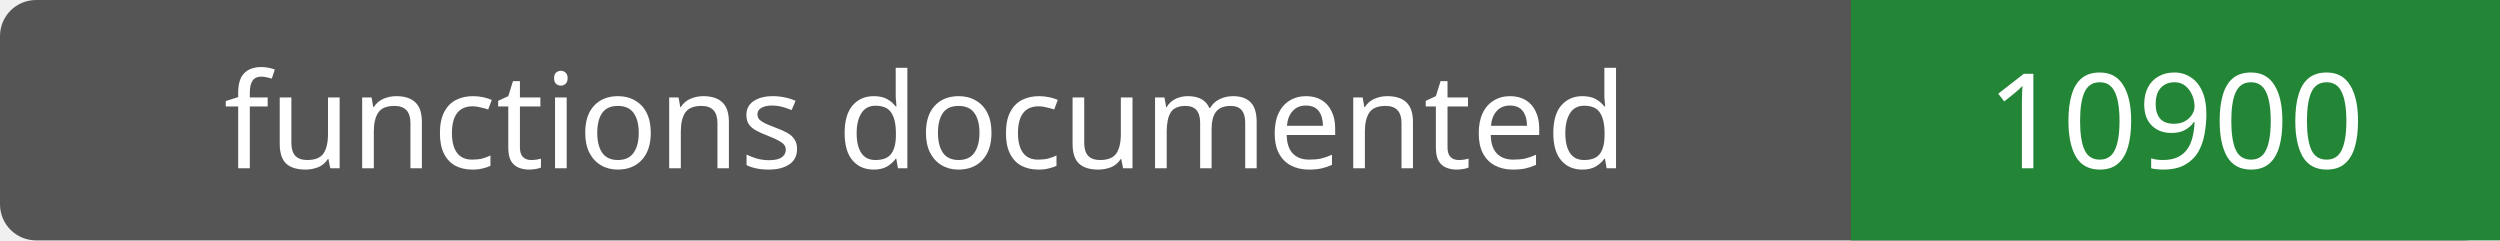
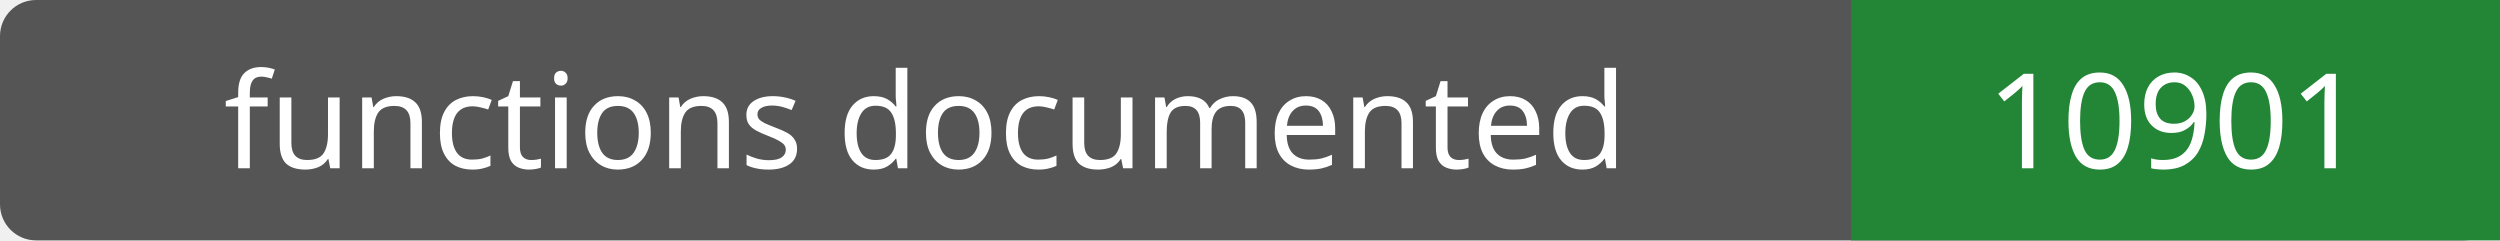
- <svg xmlns="http://www.w3.org/2000/svg" width="208" height="20" role="img" aria-label="functions documented: 10900">
+ <svg xmlns="http://www.w3.org/2000/svg" width="208" height="20" role="img" aria-label="functions documented: 10901">
  <rect width="208" height="20" rx="3" fill="#555" />
  <path fill="#238636" d="M154 0h54v20H154z" />
  <g fill="#fff" text-anchor="middle" font-family="Verdana,sans-serif" font-size="11">
    <text x="77.0" y="14">functions documented</text>
-     <text x="181.0" y="14">10900</text>
+     <text x="181.0" y="14">10901</text>
  </g>
</svg>
